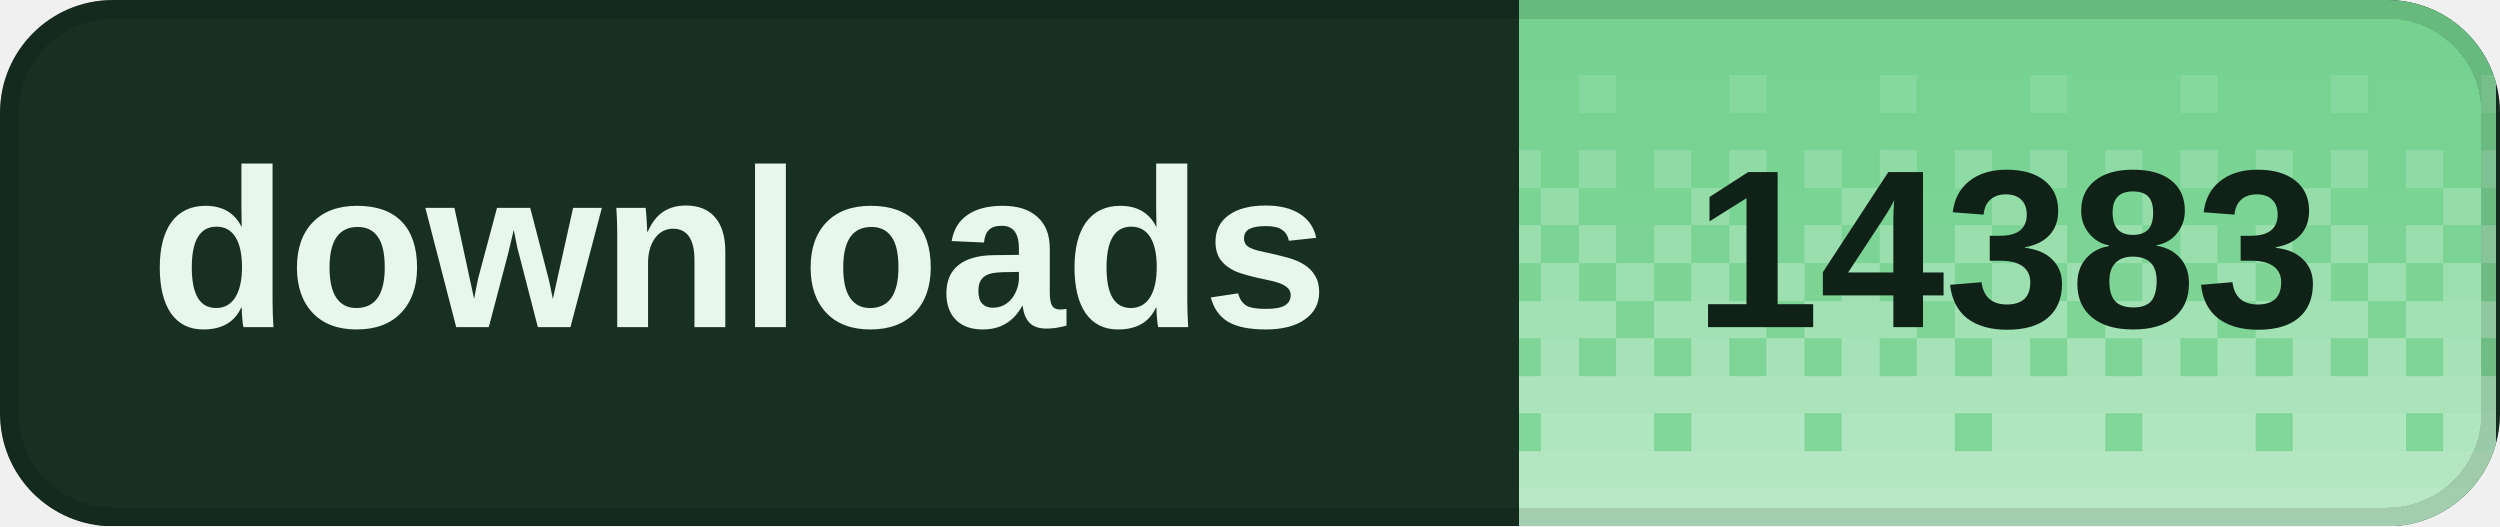
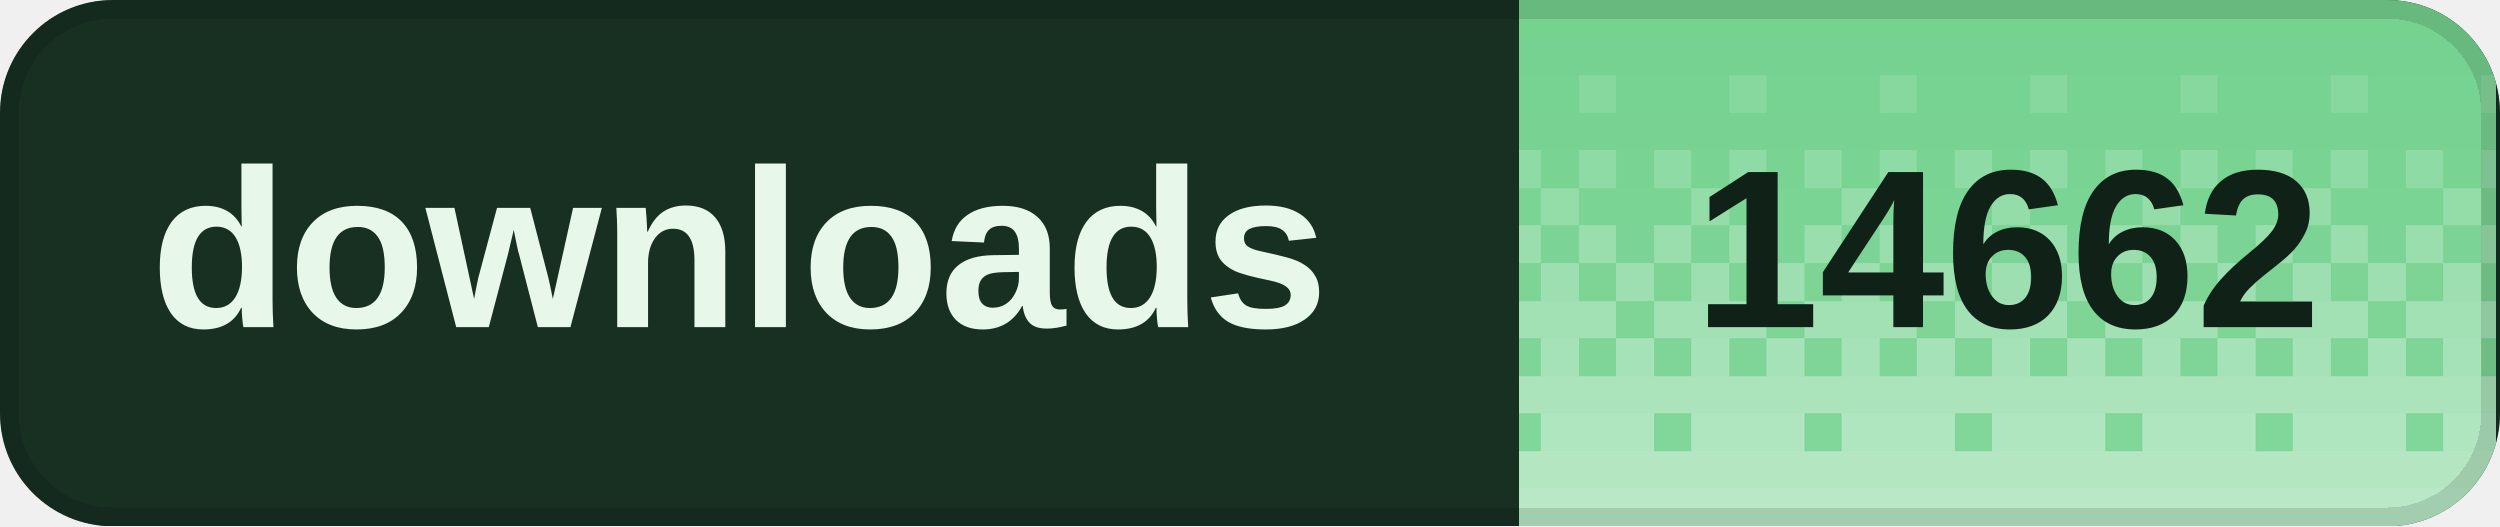
<svg xmlns="http://www.w3.org/2000/svg" width="133" height="28" viewBox="0 0 133 28" role="img" aria-labelledby="title desc" shape-rendering="crispEdges">
  <defs>
    <clipPath id="badge-clip">
      <rect width="133" height="28" rx="6" />
    </clipPath>
    <pattern id="dither" width="8" height="28" patternUnits="userSpaceOnUse">
      <rect x="0" y="0" width="2" height="2" fill="#fff" fill-opacity="0.020" />
      <rect x="2" y="0" width="2" height="2" fill="#fff" fill-opacity="0.020" />
      <rect x="4" y="0" width="2" height="2" fill="#fff" fill-opacity="0.020" />
      <rect x="6" y="0" width="2" height="2" fill="#fff" fill-opacity="0.020" />
      <rect x="0" y="2" width="2" height="2" fill="#fff" fill-opacity="0.028" />
      <rect x="2" y="2" width="2" height="2" fill="#fff" fill-opacity="0.028" />
      <rect x="4" y="2" width="2" height="2" fill="#fff" fill-opacity="0.028" />
      <rect x="6" y="2" width="2" height="2" fill="#fff" fill-opacity="0.028" />
      <rect x="0" y="4" width="2" height="2" fill="#fff" fill-opacity="0.036" />
      <rect x="2" y="4" width="2" height="2" fill="#fff" fill-opacity="0.036" />
      <rect x="4" y="4" width="2" height="2" fill="#fff" fill-opacity="0.145" />
      <rect x="6" y="4" width="2" height="2" fill="#fff" fill-opacity="0.036" />
      <rect x="0" y="6" width="2" height="2" fill="#fff" fill-opacity="0.044" />
      <rect x="2" y="6" width="2" height="2" fill="#fff" fill-opacity="0.044" />
      <rect x="4" y="6" width="2" height="2" fill="#fff" fill-opacity="0.044" />
      <rect x="6" y="6" width="2" height="2" fill="#fff" fill-opacity="0.044" />
      <rect x="0" y="8" width="2" height="2" fill="#fff" fill-opacity="0.209" />
      <rect x="2" y="8" width="2" height="2" fill="#fff" fill-opacity="0.052" />
      <rect x="4" y="8" width="2" height="2" fill="#fff" fill-opacity="0.209" />
      <rect x="6" y="8" width="2" height="2" fill="#fff" fill-opacity="0.052" />
      <rect x="0" y="10" width="2" height="2" fill="#fff" fill-opacity="0.060" />
      <rect x="2" y="10" width="2" height="2" fill="#fff" fill-opacity="0.242" />
      <rect x="4" y="10" width="2" height="2" fill="#fff" fill-opacity="0.060" />
      <rect x="6" y="10" width="2" height="2" fill="#fff" fill-opacity="0.060" />
      <rect x="0" y="12" width="2" height="2" fill="#fff" fill-opacity="0.274" />
      <rect x="2" y="12" width="2" height="2" fill="#fff" fill-opacity="0.068" />
      <rect x="4" y="12" width="2" height="2" fill="#fff" fill-opacity="0.274" />
      <rect x="6" y="12" width="2" height="2" fill="#fff" fill-opacity="0.068" />
      <rect x="0" y="14" width="2" height="2" fill="#fff" fill-opacity="0.077" />
      <rect x="2" y="14" width="2" height="2" fill="#fff" fill-opacity="0.306" />
      <rect x="4" y="14" width="2" height="2" fill="#fff" fill-opacity="0.077" />
      <rect x="6" y="14" width="2" height="2" fill="#fff" fill-opacity="0.306" />
      <rect x="0" y="16" width="2" height="2" fill="#fff" fill-opacity="0.338" />
      <rect x="2" y="16" width="2" height="2" fill="#fff" fill-opacity="0.338" />
      <rect x="4" y="16" width="2" height="2" fill="#fff" fill-opacity="0.338" />
      <rect x="6" y="16" width="2" height="2" fill="#fff" fill-opacity="0.085" />
      <rect x="0" y="18" width="2" height="2" fill="#fff" fill-opacity="0.093" />
      <rect x="2" y="18" width="2" height="2" fill="#fff" fill-opacity="0.371" />
      <rect x="4" y="18" width="2" height="2" fill="#fff" fill-opacity="0.093" />
      <rect x="6" y="18" width="2" height="2" fill="#fff" fill-opacity="0.371" />
      <rect x="0" y="20" width="2" height="2" fill="#fff" fill-opacity="0.403" />
      <rect x="2" y="20" width="2" height="2" fill="#fff" fill-opacity="0.403" />
      <rect x="4" y="20" width="2" height="2" fill="#fff" fill-opacity="0.403" />
      <rect x="6" y="20" width="2" height="2" fill="#fff" fill-opacity="0.403" />
      <rect x="0" y="22" width="2" height="2" fill="#fff" fill-opacity="0.109" />
      <rect x="2" y="22" width="2" height="2" fill="#fff" fill-opacity="0.435" />
      <rect x="4" y="22" width="2" height="2" fill="#fff" fill-opacity="0.435" />
      <rect x="6" y="22" width="2" height="2" fill="#fff" fill-opacity="0.435" />
      <rect x="0" y="24" width="2" height="2" fill="#fff" fill-opacity="0.468" />
      <rect x="2" y="24" width="2" height="2" fill="#fff" fill-opacity="0.468" />
      <rect x="4" y="24" width="2" height="2" fill="#fff" fill-opacity="0.468" />
      <rect x="6" y="24" width="2" height="2" fill="#fff" fill-opacity="0.468" />
      <rect x="0" y="26" width="2" height="2" fill="#fff" fill-opacity="0.500" />
      <rect x="2" y="26" width="2" height="2" fill="#fff" fill-opacity="0.500" />
      <rect x="4" y="26" width="2" height="2" fill="#fff" fill-opacity="0.500" />
      <rect x="6" y="26" width="2" height="2" fill="#fff" fill-opacity="0.500" />
    </pattern>
  </defs>
  <g clip-path="url(#badge-clip)">
    <rect width="133" height="28" fill="#183022" />
    <rect x="80.8" width="52" height="28" fill="#72d18d" />
    <rect x="80.8" width="52" height="28" fill="url(#dither)" />
  </g>
  <rect x="0.5" y="0.5" width="132" height="27" rx="5.5" fill="none" stroke="#000" stroke-opacity="0.12" />
  <g fill="#e7f8eb" font-family="Geist,Arial,sans-serif" font-size="12" font-weight="600" dominant-baseline="middle">
    <text x="8" y="14">downloads</text>
  </g>
-   <text x="106.8" y="14" fill="#102117" font-family="Geist,Arial,sans-serif" font-size="12" font-weight="700" text-anchor="middle" dominant-baseline="middle">14383</text>
+   <text x="106.8" y="14" fill="#102117" font-family="Geist,Arial,sans-serif" font-size="12" font-weight="700" text-anchor="middle" dominant-baseline="middle">14662</text>
</svg>
